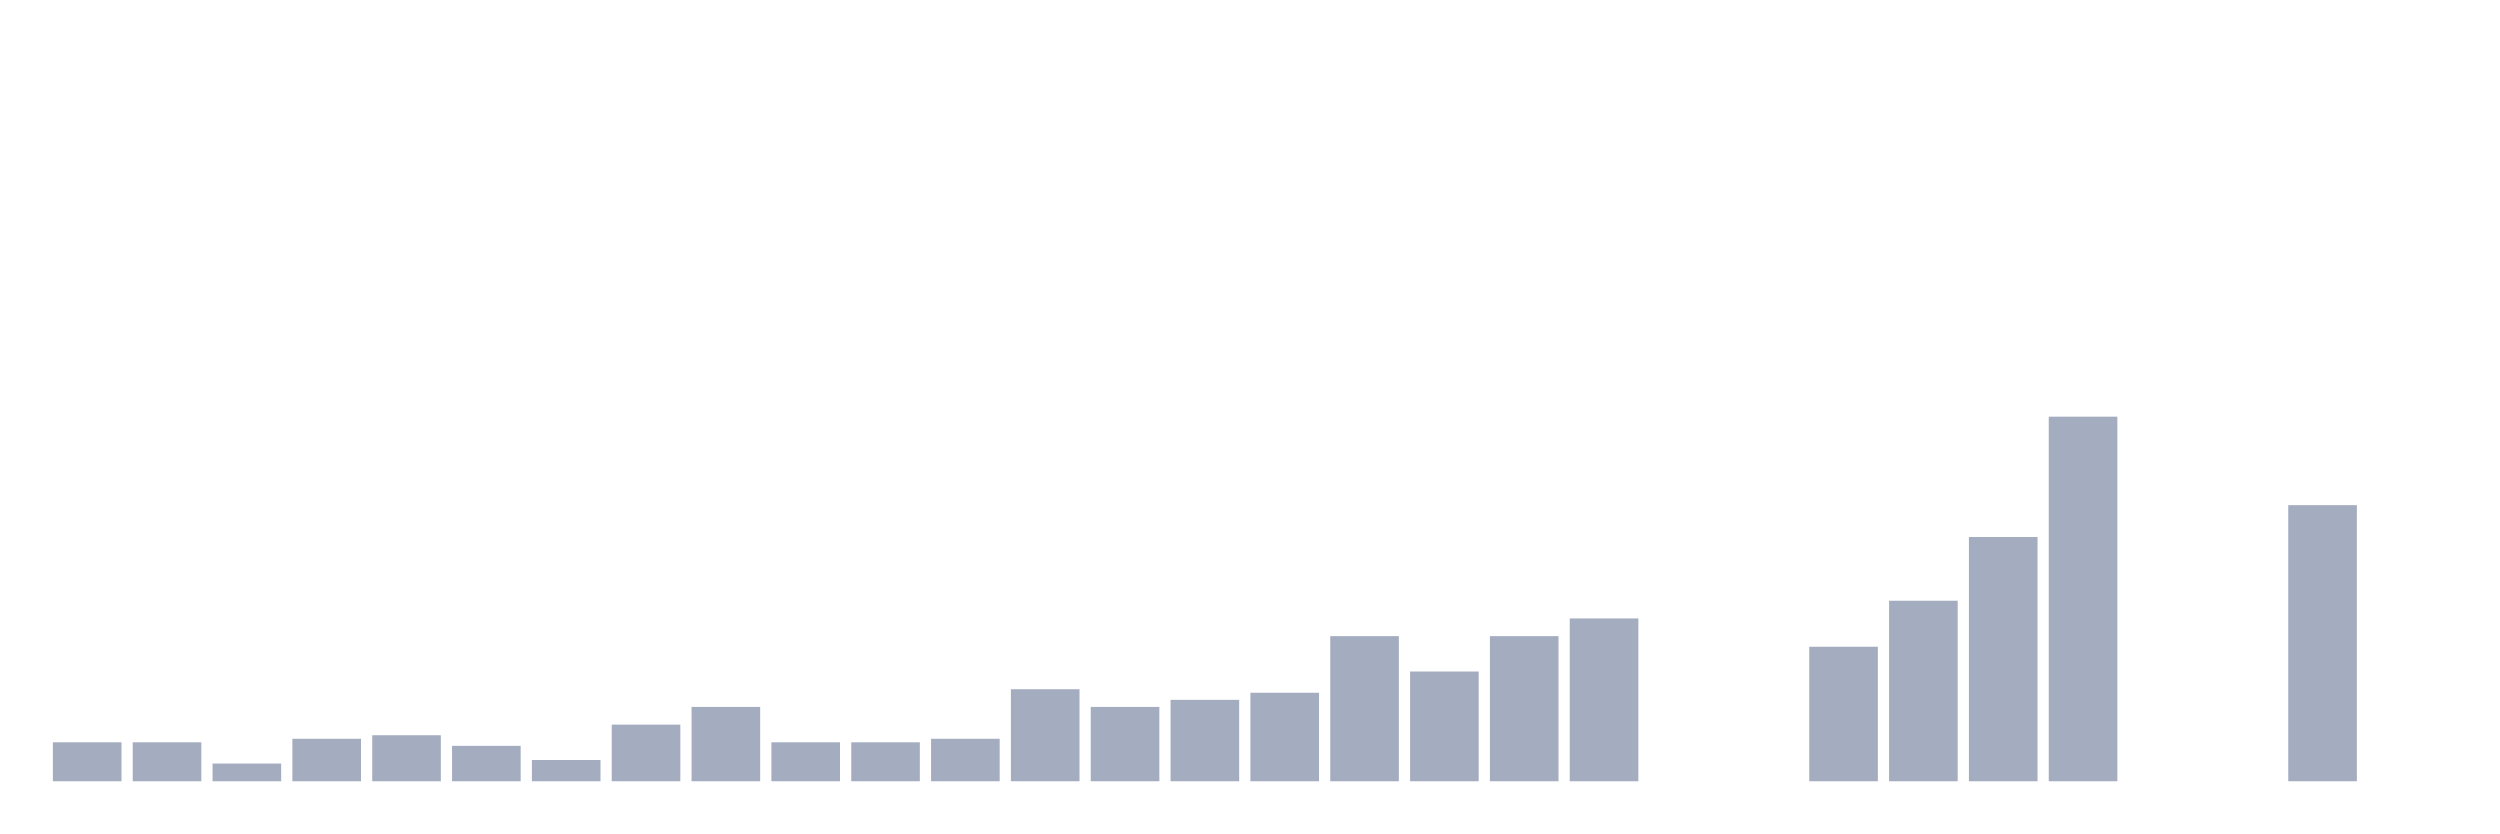
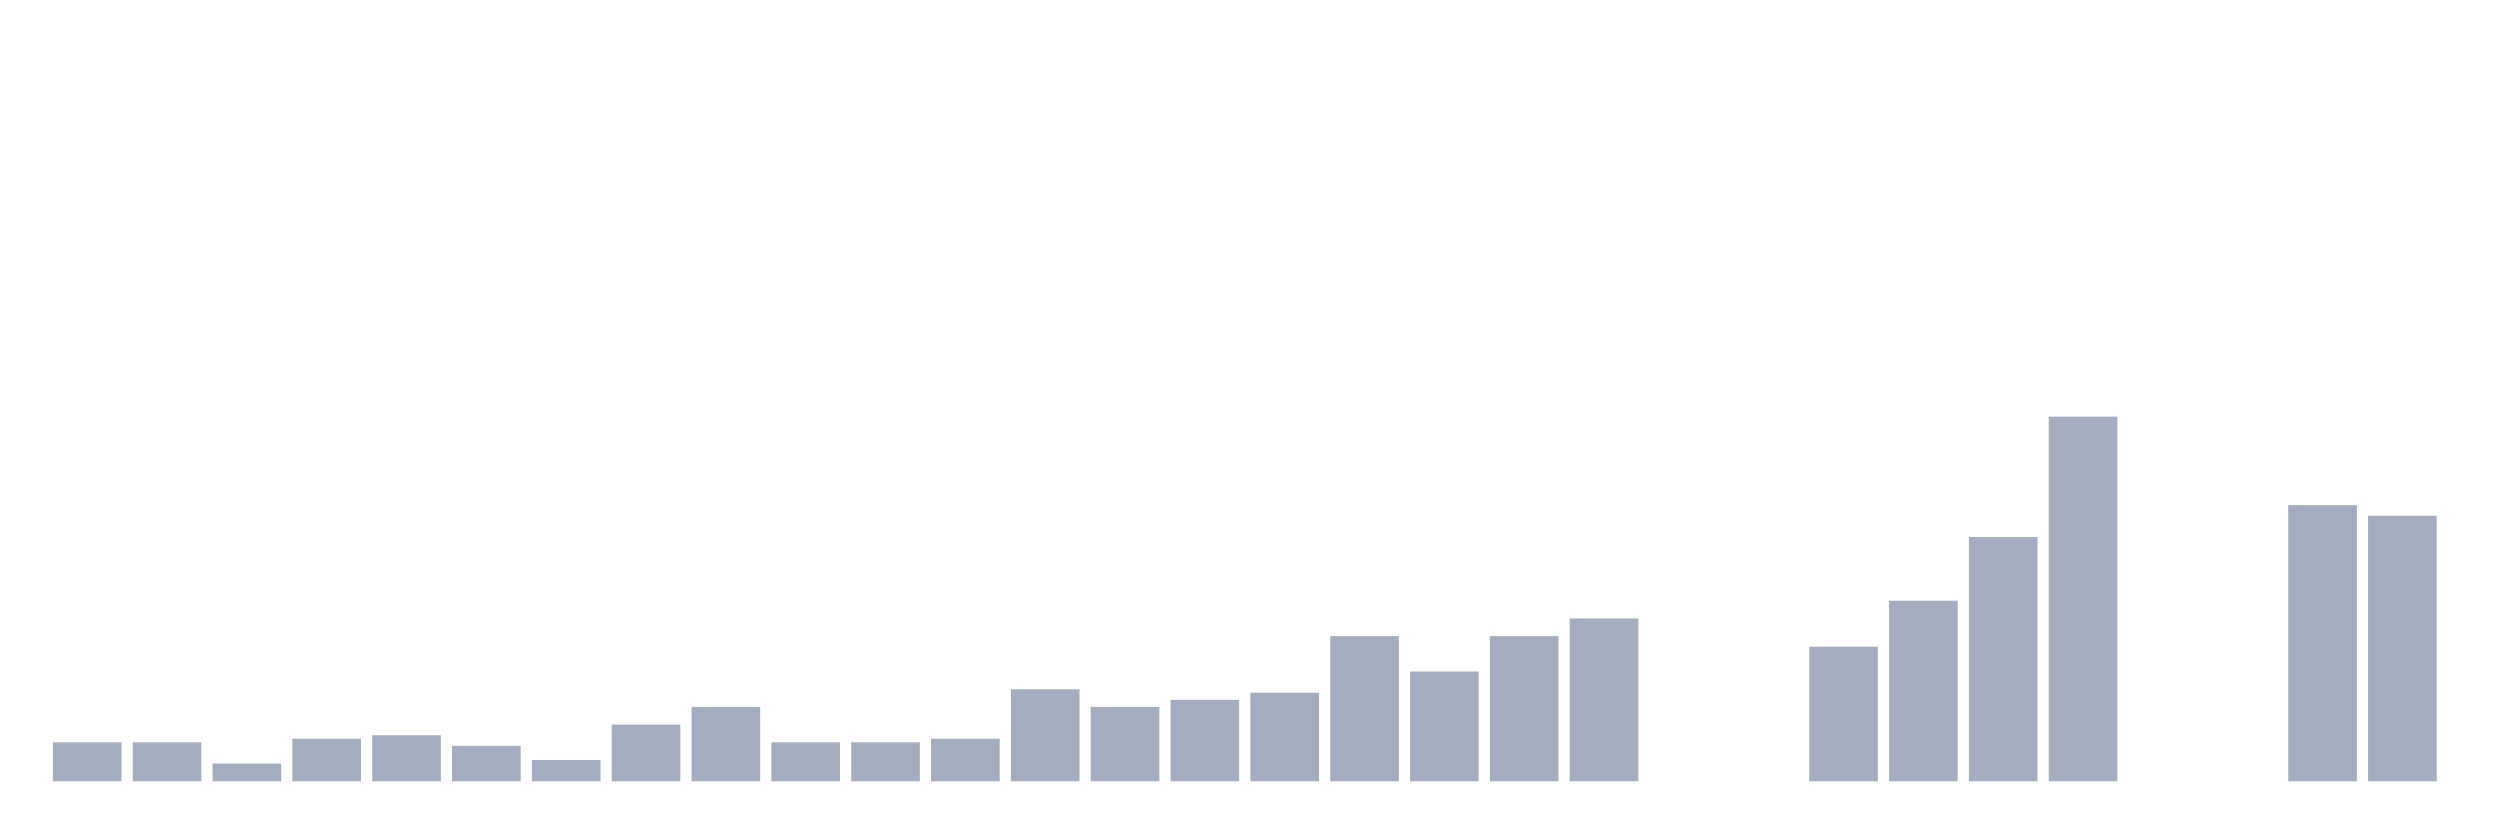
<svg xmlns="http://www.w3.org/2000/svg" viewBox="0 0 480 160">
  <g transform="translate(10,10)">
    <rect class="bar" x="0.153" width="13.175" y="132.524" height="7.476" fill="rgb(164,173,192)" />
    <rect class="bar" x="15.482" width="13.175" y="132.524" height="7.476" fill="rgb(164,173,192)" />
    <rect class="bar" x="30.81" width="13.175" y="136.602" height="3.398" fill="rgb(164,173,192)" />
    <rect class="bar" x="46.138" width="13.175" y="131.845" height="8.155" fill="rgb(164,173,192)" />
    <rect class="bar" x="61.466" width="13.175" y="131.165" height="8.835" fill="rgb(164,173,192)" />
    <rect class="bar" x="76.794" width="13.175" y="133.204" height="6.796" fill="rgb(164,173,192)" />
    <rect class="bar" x="92.123" width="13.175" y="135.922" height="4.078" fill="rgb(164,173,192)" />
    <rect class="bar" x="107.451" width="13.175" y="129.126" height="10.874" fill="rgb(164,173,192)" />
    <rect class="bar" x="122.779" width="13.175" y="125.728" height="14.272" fill="rgb(164,173,192)" />
    <rect class="bar" x="138.107" width="13.175" y="132.524" height="7.476" fill="rgb(164,173,192)" />
    <rect class="bar" x="153.436" width="13.175" y="132.524" height="7.476" fill="rgb(164,173,192)" />
    <rect class="bar" x="168.764" width="13.175" y="131.845" height="8.155" fill="rgb(164,173,192)" />
    <rect class="bar" x="184.092" width="13.175" y="122.33" height="17.67" fill="rgb(164,173,192)" />
    <rect class="bar" x="199.42" width="13.175" y="125.728" height="14.272" fill="rgb(164,173,192)" />
    <rect class="bar" x="214.748" width="13.175" y="124.369" height="15.631" fill="rgb(164,173,192)" />
    <rect class="bar" x="230.077" width="13.175" y="123.01" height="16.99" fill="rgb(164,173,192)" />
    <rect class="bar" x="245.405" width="13.175" y="112.136" height="27.864" fill="rgb(164,173,192)" />
    <rect class="bar" x="260.733" width="13.175" y="118.932" height="21.068" fill="rgb(164,173,192)" />
    <rect class="bar" x="276.061" width="13.175" y="112.136" height="27.864" fill="rgb(164,173,192)" />
    <rect class="bar" x="291.39" width="13.175" y="108.738" height="31.262" fill="rgb(164,173,192)" />
    <rect class="bar" x="306.718" width="13.175" y="140" height="0" fill="rgb(164,173,192)" />
    <rect class="bar" x="322.046" width="13.175" y="140" height="0" fill="rgb(164,173,192)" />
    <rect class="bar" x="337.374" width="13.175" y="114.175" height="25.825" fill="rgb(164,173,192)" />
    <rect class="bar" x="352.702" width="13.175" y="105.34" height="34.66" fill="rgb(164,173,192)" />
    <rect class="bar" x="368.031" width="13.175" y="93.107" height="46.893" fill="rgb(164,173,192)" />
    <rect class="bar" x="383.359" width="13.175" y="70" height="70" fill="rgb(164,173,192)" />
    <rect class="bar" x="398.687" width="13.175" y="140" height="0" fill="rgb(164,173,192)" />
    <rect class="bar" x="414.015" width="13.175" y="140" height="0" fill="rgb(164,173,192)" />
    <rect class="bar" x="429.344" width="13.175" y="86.99" height="53.01" fill="rgb(164,173,192)" />
-     <rect class="bar" x="444.672" width="13.175" y="140" height="0" fill="rgb(164,173,192)" />
+     <rect class="bar" x="444.672" width="13.175" y="89.029" height="50.971" fill="rgb(164,173,192)" />
  </g>
</svg>
